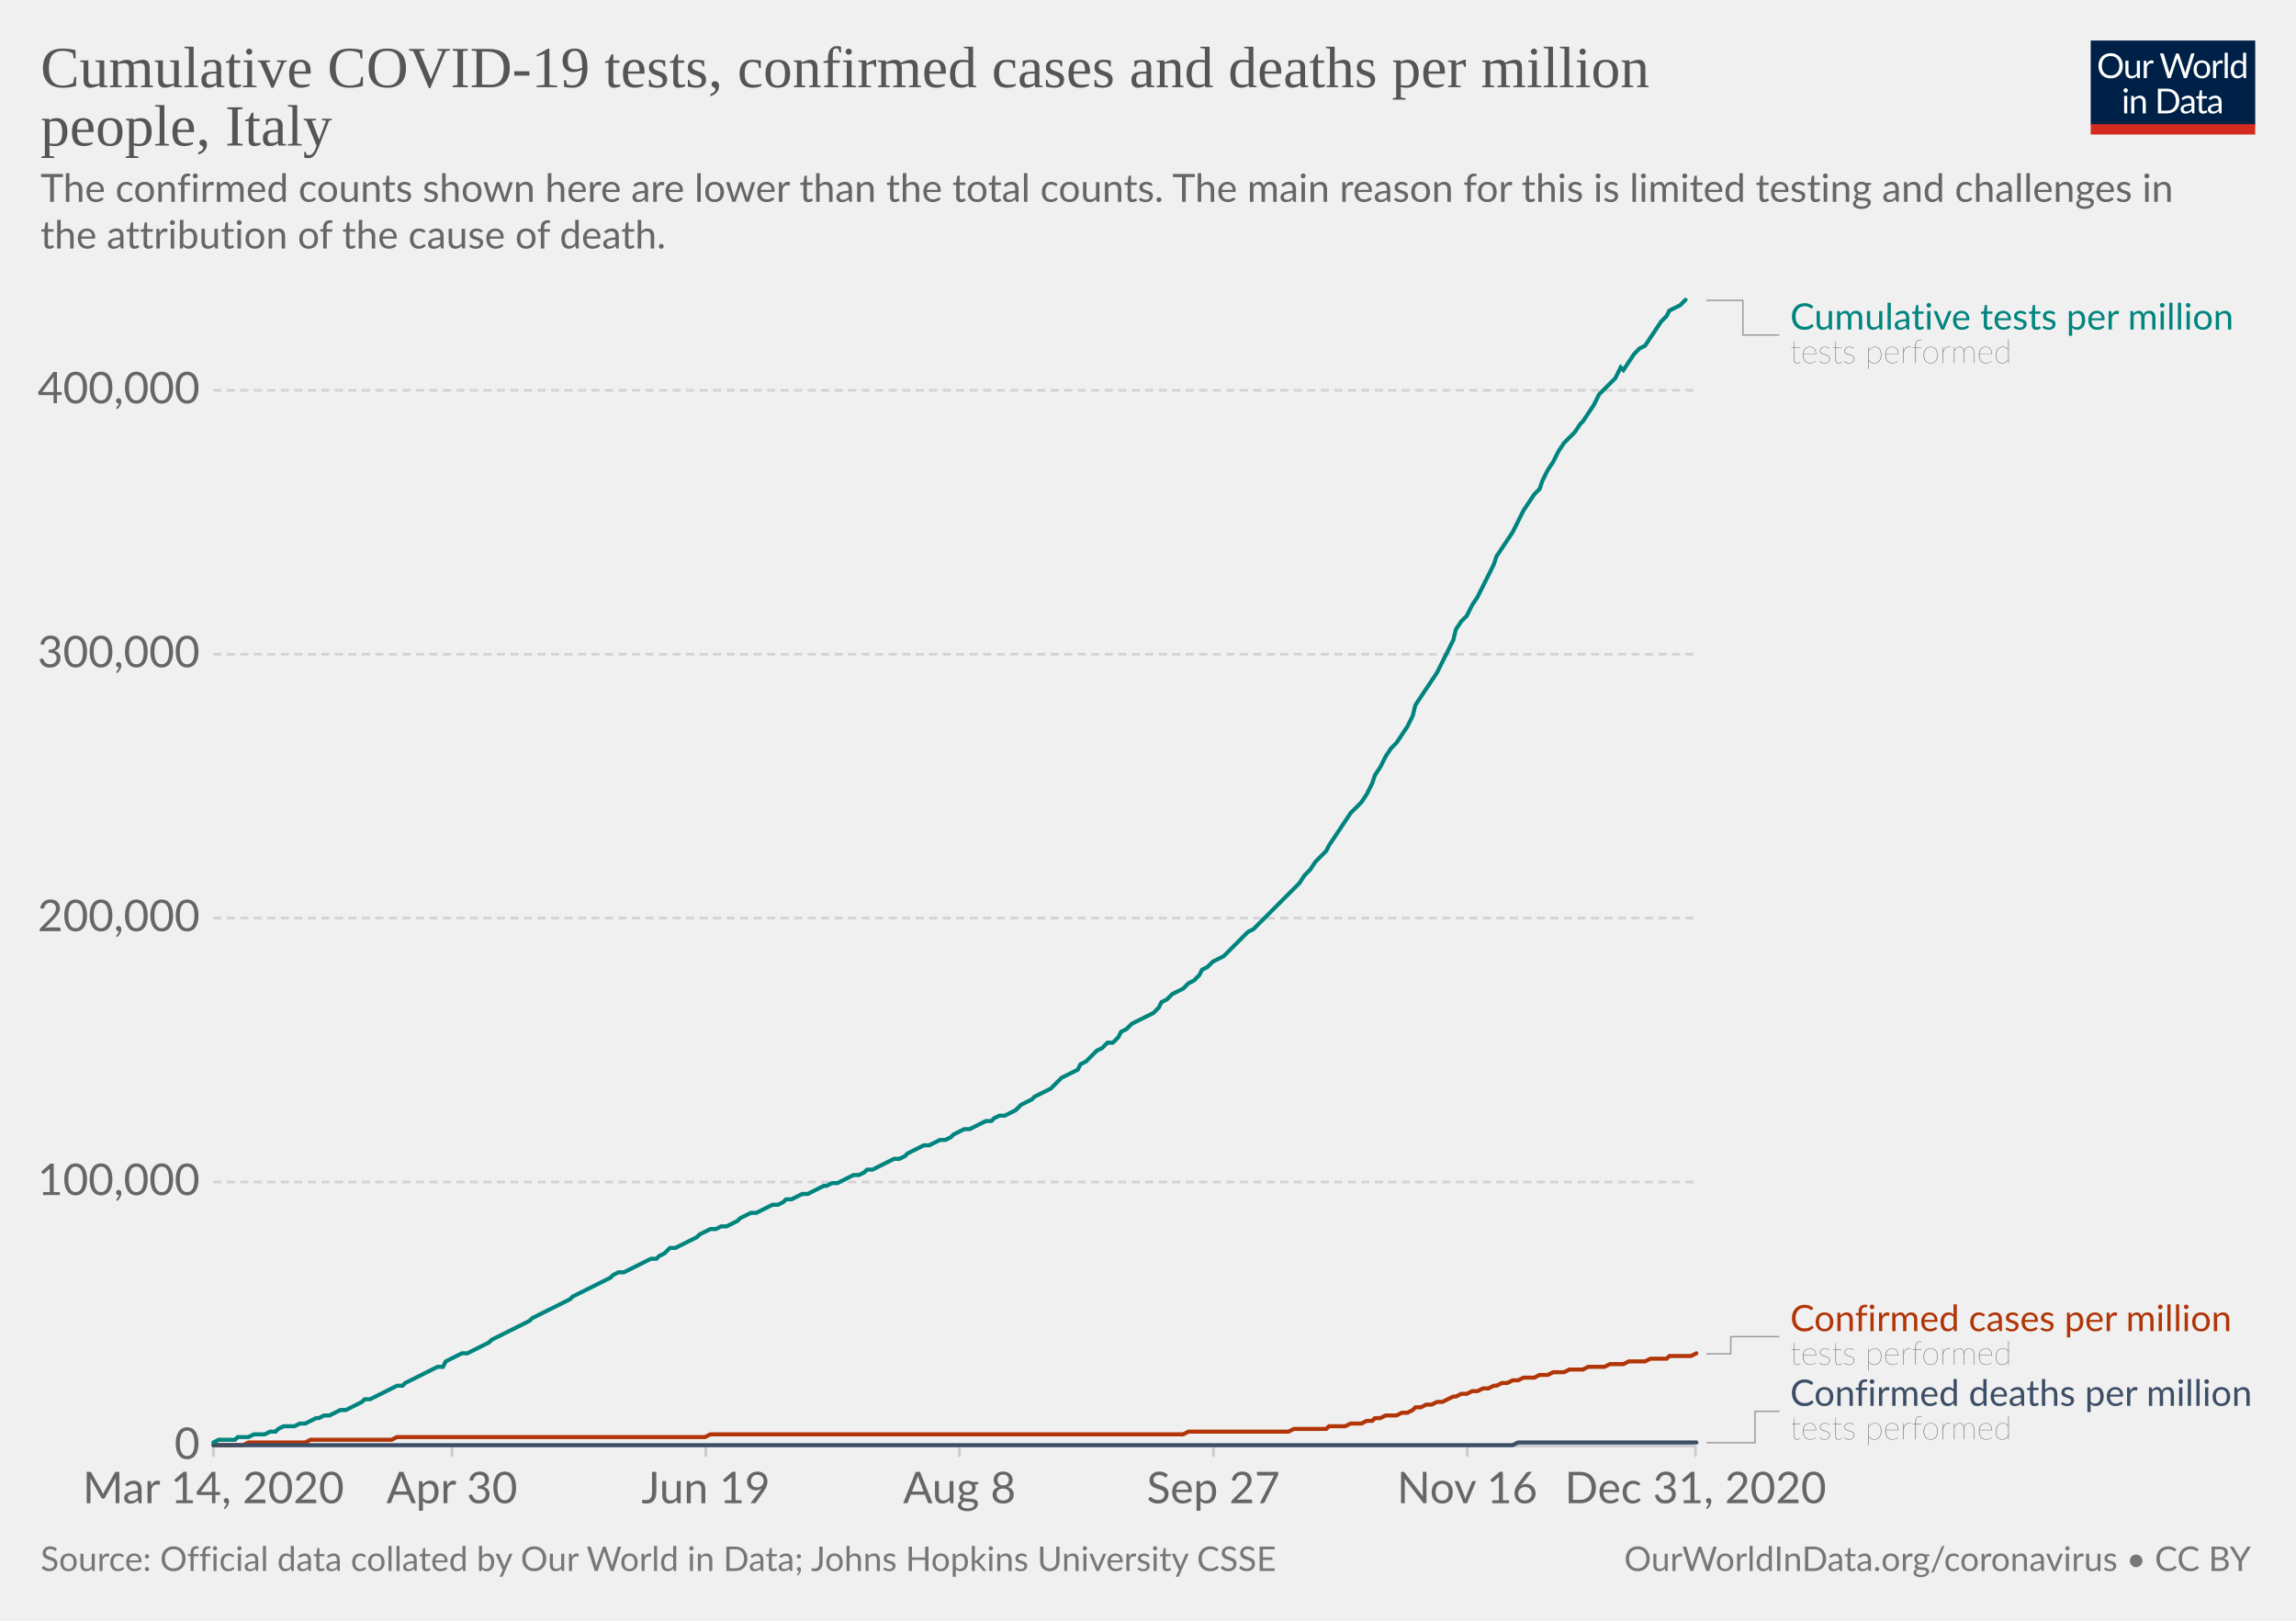
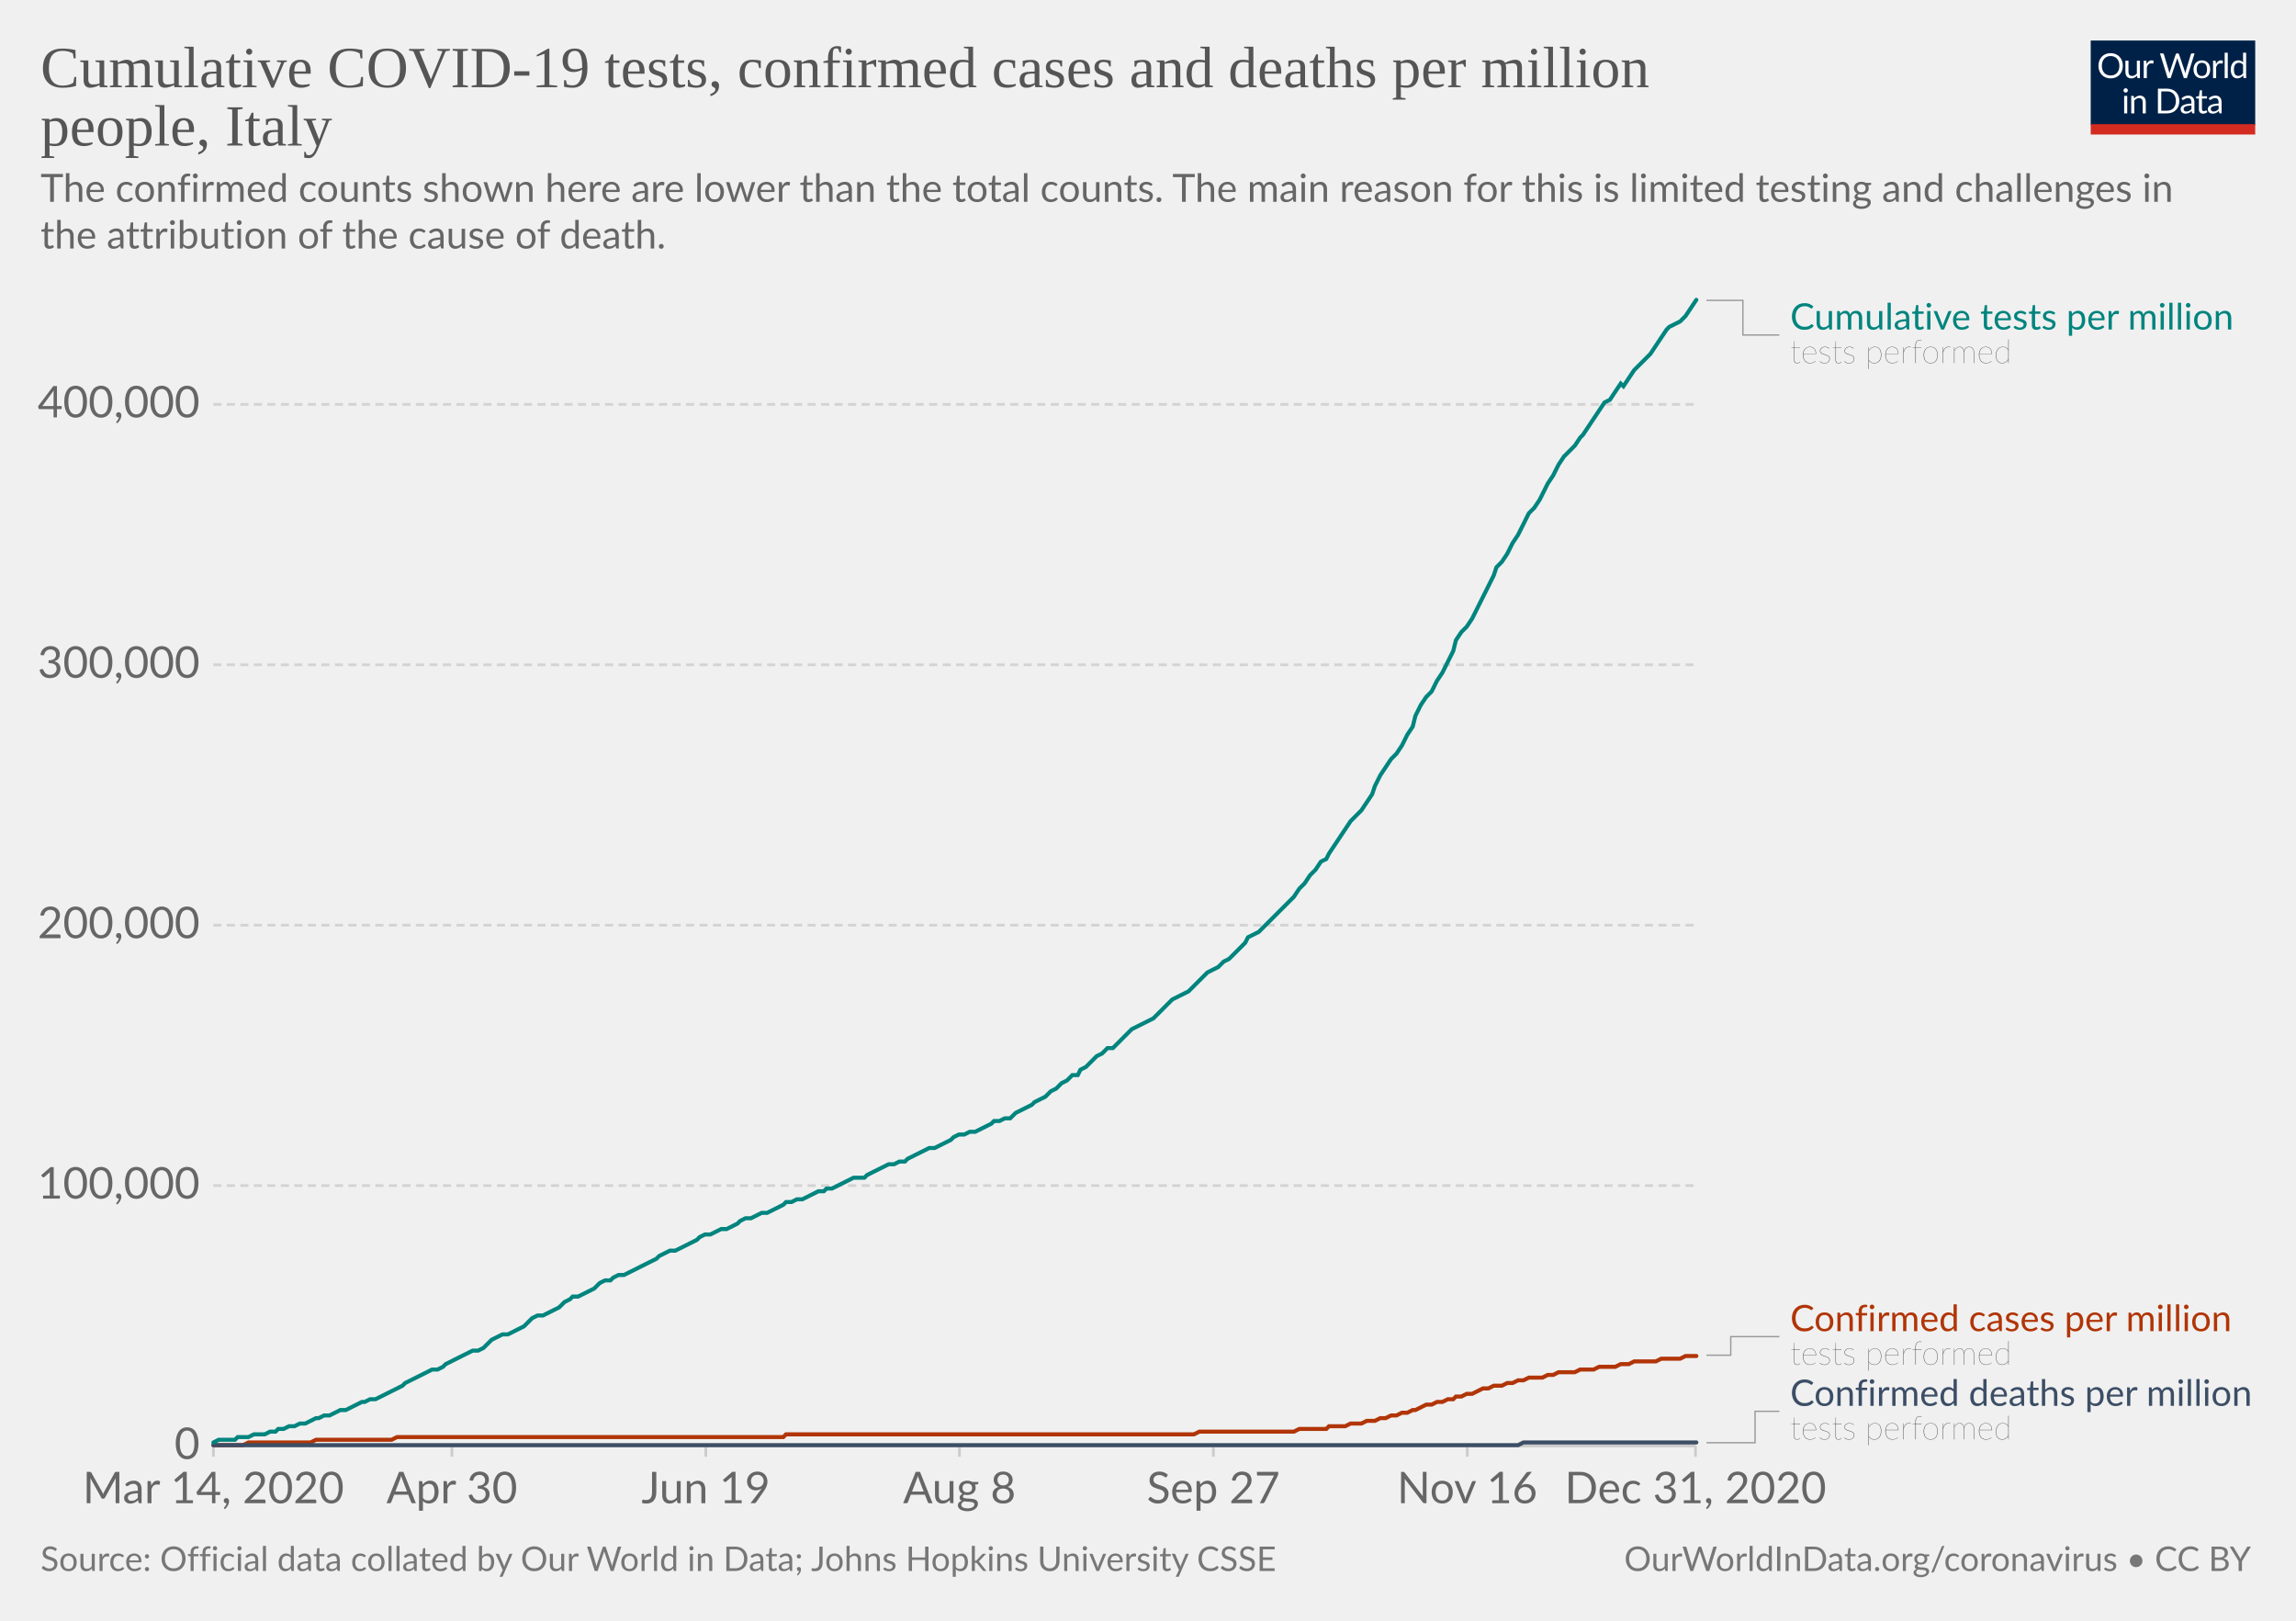
<svg xmlns="http://www.w3.org/2000/svg" version="1.1" style="background-color:#fff;-webkit-font-smoothing:antialiased" width="850" height="600" viewBox="0 0 850 600" font-family="Lato,'Helvetica Neue',Helvetica,Arial,sans-serif" font-size="18" text-rendering="optimizeLegibility">
  <g class="HeaderView">
    <g transform="matrix(.29 0 0 .29 774 15)">
      <svg width="210" height="120" viewBox="0 0 210 120" fill="none">
        <g clip-path="url(#clip0)">
          <path d="M0 0h210v107.89H0V0z" fill="#002147" />
          <path d="M40.98 32.25c0 2.36-.38 4.53-1.12 6.51a14.26 14.26 0 01-8.1 8.4c-1.9.78-4.02 1.17-6.34 1.17a16.6 16.6 0 01-6.33-1.17 14.31 14.31 0 01-8.08-8.4 18.29 18.29 0 01-1.12-6.51c0-2.36.38-4.53 1.12-6.5a14.32 14.32 0 018.07-8.44c1.92-.8 4.03-1.19 6.34-1.19 2.32 0 4.43.4 6.34 1.19 1.92.8 3.56 1.9 4.93 3.34a14.87 14.87 0 013.17 5.1 18.1 18.1 0 011.12 6.5zm-4.38 0c0-1.94-.26-3.68-.8-5.22a10.91 10.91 0 00-2.24-3.89 9.68 9.68 0 00-3.52-2.46 11.95 11.95 0 00-4.62-.86c-1.68 0-3.21.28-4.6.86a9.88 9.88 0 00-3.54 2.46 10.91 10.91 0 00-2.24 3.9c-.53 1.53-.8 3.27-.8 5.2 0 1.94.27 3.68.8 5.22a11.17 11.17 0 002.24 3.9 10.01 10.01 0 003.55 2.44c1.38.56 2.9.83 4.6.83 1.7 0 3.24-.27 4.61-.83a9.8 9.8 0 003.52-2.44 11.17 11.17 0 002.25-3.9c.53-1.54.8-3.28.8-5.21zm26.22-6.54V48H60.5c-.56 0-.9-.27-1.05-.81l-.31-2.4a12.45 12.45 0 01-3.26 2.6c-1.2.64-2.58.96-4.13.96-1.22 0-2.3-.2-3.24-.6a6.52 6.52 0 01-2.33-1.7 7.37 7.37 0 01-1.43-2.67c-.3-1.04-.46-2.2-.46-3.45V25.7h3.91v14.22c0 1.68.38 2.99 1.15 3.91.77.93 1.96 1.39 3.54 1.39 1.16 0 2.24-.27 3.23-.82a10.42 10.42 0 002.8-2.28V25.7h3.91zm8.61 4.47a9.94 9.94 0 012.6-3.56 5.64 5.64 0 013.76-1.3c.47 0 .92.05 1.34.15.44.1.83.27 1.17.49l-.3 2.92c-.09.37-.3.55-.66.55-.2 0-.5-.04-.9-.13a6.21 6.21 0 00-3.24.18c-.54.2-1.03.5-1.47.92-.42.4-.81.9-1.17 1.5-.33.58-.64 1.26-.92 2.02V48H67.7V25.71h2.25c.42 0 .72.08.88.25.16.16.27.44.33.83l.26 3.39zm61.16-13.7L122.75 48h-3.82l-7.99-24.05a21.95 21.95 0 01-.42-1.58 38.36 38.36 0 01-.44 1.58L102.05 48h-3.83L88.4 16.47h3.54c.38 0 .7.1.95.29.26.2.43.43.5.73l6.52 21.9c.1.4.2.83.28 1.28.1.46.2.94.29 1.46l.3-1.46c.12-.47.25-.9.38-1.27l7.41-21.91c.1-.25.26-.48.51-.69.27-.22.58-.33.95-.33h1.23c.38 0 .69.1.92.29.24.2.41.43.53.73l7.4 21.9a28.4 28.4 0 01.68 2.62 29.52 29.52 0 01.52-2.61l6.54-21.91c.07-.27.23-.5.48-.7.27-.21.58-.32.95-.32h3.32zm9.35 8.88c1.63 0 3.1.27 4.4.82a9.43 9.43 0 015.46 5.94c.5 1.4.74 2.98.74 4.73 0 1.76-.25 3.34-.74 4.75a9.43 9.43 0 01-5.46 5.92c-1.3.52-2.77.79-4.4.79-1.64 0-3.12-.27-4.44-.8a9.42 9.42 0 01-3.35-2.3c-.92-1-1.63-2.2-2.13-3.61-.49-1.41-.73-3-.73-4.75s.24-3.33.73-4.73c.5-1.43 1.2-2.64 2.13-3.63a9.4 9.4 0 013.35-2.31c1.32-.55 2.8-.82 4.44-.82zm0 19.89c2.2 0 3.84-.73 4.93-2.2 1.08-1.48 1.63-3.54 1.63-6.18 0-2.66-.55-4.72-1.63-6.2-1.09-1.49-2.73-2.23-4.93-2.23-1.12 0-2.09.2-2.93.57a5.7 5.7 0 00-2.06 1.65 7.5 7.5 0 00-1.24 2.67c-.26 1.04-.4 2.22-.4 3.54 0 2.64.55 4.7 1.64 6.18 1.1 1.47 2.76 2.2 4.99 2.2zm17.97-15.07a9.94 9.94 0 012.6-3.56 5.64 5.64 0 013.76-1.3c.47 0 .91.05 1.34.15.44.1.83.27 1.16.49l-.28 2.92c-.09.37-.31.55-.66.55-.2 0-.5-.04-.9-.13a6.2 6.2 0 00-3.24.18c-.54.2-1.03.5-1.47.92-.43.4-.82.9-1.17 1.5a13.1 13.1 0 00-.92 2.02V48h-3.94V25.71h2.24c.43 0 .72.08.88.25.17.16.28.44.33.83l.27 3.39zm15.04-14.59V48h-3.92V15.6h3.92zm19.55 15.43a6.22 6.22 0 00-2.38-2.05 6.7 6.7 0 00-2.86-.6c-2.07 0-3.66.75-4.77 2.23-1.12 1.48-1.68 3.6-1.68 6.33 0 1.46.13 2.7.38 3.74a7.29 7.29 0 001.1 2.56 4.35 4.35 0 001.78 1.45c.7.3 1.5.46 2.4.46 1.29 0 2.41-.3 3.36-.88a9.6 9.6 0 002.67-2.49V31.02zm3.91-15.43V48h-2.33c-.56 0-.9-.27-1.06-.81l-.35-2.71a12.13 12.13 0 01-3.25 2.77 8.28 8.28 0 01-4.23 1.06 7.31 7.31 0 01-6.14-2.9c-.73-.96-1.3-2.15-1.69-3.57a18.35 18.35 0 01.07-9.48 11.29 11.29 0 011.89-3.7 8.7 8.7 0 017.06-3.34 7.96 7.96 0 016.12 2.62V15.59h3.91zM46.61 70.71V93H42.7V70.71h3.91zm.84-7c0 .39-.08.75-.24 1.09a2.81 2.81 0 01-1.52 1.47 2.67 2.67 0 01-2.16 0 2.9 2.9 0 01-1.45-1.47 2.67 2.67 0 010-2.16c.15-.35.35-.65.6-.9.25-.27.53-.47.85-.62a2.67 2.67 0 012.16 0c.35.15.65.35.9.62.27.25.47.55.62.9.16.34.24.7.24 1.08zm7.97 10.24c.49-.54 1-1.04 1.54-1.48a9.85 9.85 0 013.66-1.84 8.96 8.96 0 015.43.35c.94.4 1.72.97 2.33 1.71a7.36 7.36 0 011.43 2.67c.32 1.04.49 2.19.49 3.45V93h-3.94V78.81c0-1.69-.4-3-1.17-3.92-.76-.93-1.93-1.4-3.5-1.4a6.6 6.6 0 00-3.25.83c-1 .56-1.92 1.31-2.77 2.27V93h-3.94V70.71h2.35c.56 0 .9.28 1.04.82l.3 2.42zm57.7 3.3c0 2.36-.37 4.5-1.11 6.44a14.3 14.3 0 01-3.17 4.98 14.1 14.1 0 01-4.93 3.2c-1.9.76-4.02 1.13-6.33 1.13H85.8V61.47h11.77c2.31 0 4.42.39 6.33 1.15a13.8 13.8 0 018.1 8.18 17.75 17.75 0 011.12 6.45zm-4.37 0c0-1.94-.26-3.67-.8-5.2a10.94 10.94 0 00-2.23-3.87 9.57 9.57 0 00-3.53-2.42 12.23 12.23 0 00-4.61-.83h-7.5v24.62h7.5c1.7 0 3.24-.28 4.61-.84a9.7 9.7 0 003.53-2.4 10.94 10.94 0 002.24-3.87c.53-1.53.8-3.26.8-5.2zm19.8 5.72c-1.8.06-3.34.2-4.62.44-1.26.22-2.3.51-3.1.88-.8.36-1.37.8-1.74 1.3-.35.5-.53 1.05-.53 1.67 0 .58.1 1.1.3 1.52a3 3 0 00.76 1.05c.34.27.73.46 1.17.6.45.11.94.17 1.45.17a7.28 7.28 0 003.5-.81 11.95 11.95 0 002.82-2.2v-4.62zm-12.65-9.11a12.73 12.73 0 013.98-2.66c1.43-.59 3-.88 4.73-.88 1.25 0 2.36.2 3.33.61a6.81 6.81 0 013.94 4.38c.33 1.04.5 2.19.5 3.43V93h-1.74a1.8 1.8 0 01-.88-.18c-.2-.13-.36-.38-.48-.74l-.44-2.12c-.59.55-1.16 1.03-1.72 1.46a9.48 9.48 0 01-3.74 1.7c-.69.15-1.46.23-2.3.23-.87 0-1.69-.12-2.45-.35a5.34 5.34 0 01-3.34-2.93 6.64 6.64 0 01-.49-2.64c0-.88.25-1.72.73-2.53a6.33 6.33 0 012.35-2.17c1.09-.63 2.5-1.15 4.25-1.54 1.75-.41 3.89-.65 6.42-.7v-1.75c0-1.73-.37-3.03-1.12-3.91-.75-.9-1.84-1.34-3.28-1.34-.97 0-1.78.12-2.44.37-.64.23-1.2.5-1.7.81l-1.23.82c-.33.23-.67.35-1 .35-.27 0-.5-.07-.69-.2a2.1 2.1 0 01-.48-.53l-.7-1.25zm27.67 19.5c-1.76 0-3.12-.5-4.07-1.48-.94-.98-1.41-2.4-1.41-4.25V74h-2.68a.9.9 0 01-.6-.2c-.16-.14-.24-.36-.24-.66v-1.56l3.65-.46.9-6.89a.9.9 0 01.29-.52.88.88 0 01.62-.22H142v7.67h6.44V74H142v13.38c0 .94.22 1.63.68 2.09.45.45 1.04.68 1.76.68a3.21 3.21 0 001.85-.53l.55-.35c.16-.12.3-.18.41-.18.2 0 .4.13.55.38l1.15 1.87a7.45 7.45 0 01-2.44 1.5c-.96.35-1.94.52-2.95.52zm19.68-10.4c-1.8.07-3.34.21-4.62.45-1.26.22-2.3.51-3.1.88-.8.36-1.37.8-1.74 1.3-.35.5-.53 1.05-.53 1.67 0 .58.1 1.1.3 1.52.18.42.44.77.76 1.05.34.27.73.46 1.17.6.45.11.94.17 1.45.17a7.3 7.3 0 003.5-.81 12.04 12.04 0 002.82-2.2v-4.62zm-12.65-9.1a12.72 12.72 0 013.99-2.66c1.42-.59 3-.88 4.72-.88 1.25 0 2.36.2 3.33.61a6.81 6.81 0 013.94 4.38c.33 1.04.5 2.19.5 3.43V93h-1.74a1.8 1.8 0 01-.88-.18c-.2-.13-.36-.38-.48-.74l-.44-2.12c-.59.55-1.16 1.03-1.72 1.46a9.48 9.48 0 01-3.74 1.7c-.69.15-1.46.23-2.3.23-.87 0-1.69-.12-2.45-.35a5.33 5.33 0 01-3.34-2.93 6.62 6.62 0 01-.49-2.64c0-.88.25-1.72.73-2.53a6.33 6.33 0 012.35-2.17c1.09-.63 2.5-1.15 4.25-1.54a31.2 31.2 0 016.42-.7v-1.75c0-1.73-.37-3.03-1.12-3.91-.75-.9-1.84-1.34-3.28-1.34-.97 0-1.78.12-2.44.37-.64.23-1.2.5-1.7.81-.46.3-.87.57-1.22.82-.34.23-.68.35-1.02.35-.26 0-.49-.07-.68-.2a1.88 1.88 0 01-.48-.53l-.7-1.25z" fill="#fff" />
          <path fill="#D42B21" d="M0 106.79h210V120H0z" />
        </g>
        <defs>
          <clipPath id="clip0">
            <path fill="#fff" d="M0 0h210v120H0z" />
          </clipPath>
        </defs>
      </svg>
    </g>
    <a href="https://ourworldindata.org/grapher/covid-tests-cases-deaths-per-million?tab=chart&amp;stackMode=absolute&amp;time=2020-03-14..latest&amp;region=World" target="_blank" rel="noopener" font-family="&quot;Playfair Display&quot;,Georgia,&quot;Times New Roman&quot;,serif">
      <text font-size="21.6" x="15" y="32.3" fill="#555">
        <tspan x="15" y="32.28">Cumulative COVID-19 tests, confirmed cases and deaths per million</tspan>
        <tspan x="15" y="53.88">people, Italy</tspan>
      </text>
    </a>
    <text font-size="14.4" x="15" y="74.7" fill="#666">
      <tspan x="15" y="74.72">The confirmed counts shown here are lower than the total counts. The main reason for this is limited testing and challenges in</tspan>
      <tspan x="15" y="92">the attribution of the cause of death.</tspan>
    </text>
  </g>
  <g class="LineChart">
    <defs>
      <clipPath id="a">
        <path d="M68.97 0h830v890.6h-830z" />
      </clipPath>
    </defs>
    <g class="DualAxisView">
      <g class="HorizontalAxis">
        <path stroke="#ccc" d="M79 535.3v4M167.3 535.3v4M261.3 535.3v4M355.2 535.3v4M449.2 535.3v4M543.2 535.3v4M627.7 535.3v4" />
        <text x="79" y="556.5" fill="#666" text-anchor="middle" font-size="16.2">Mar 14, 2020</text>
        <text x="167.3" y="556.5" fill="#666" text-anchor="middle" font-size="16.2">Apr 30</text>
        <text x="261.3" y="556.5" fill="#666" text-anchor="middle" font-size="16.2">Jun 19</text>
        <text x="355.2" y="556.5" fill="#666" text-anchor="middle" font-size="16.2">Aug 8</text>
        <text x="449.2" y="556.5" fill="#666" text-anchor="middle" font-size="16.2">Sep 27</text>
        <text x="543.2" y="556.5" fill="#666" text-anchor="middle" font-size="16.2">Nov 16</text>
        <text x="627.7" y="556.5" fill="#666" text-anchor="middle" font-size="16.2">Dec 31, 2020</text>
      </g>
      <g class="VerticalAxis" fill="#666" dominant-baseline="middle" text-anchor="end" font-size="16.2">
        <text x="73.97" y="535.3">0</text>
-         <text x="73.97" y="437.6">100,000</text>
-         <text x="73.97" y="339.9">200,000</text>
-         <text x="73.97" y="242.2">300,000</text>
-         <text x="73.97" y="144.5">400,000</text>
+         <text x="73.97" y="438.9">100,000</text>
+         <text x="73.97" y="342.5">200,000</text>
+         <text x="73.97" y="246.1">300,000</text>
+         <text x="73.97" y="149.7">400,000</text>
      </g>
      <g class="AxisGridLines horizontalLines">
        <path stroke="#ccc" d="M78.97 535.3h548.77" />
-         <path stroke="#d3d3d3" stroke-dasharray="3,2" d="M78.97 437.6h548.77M78.97 339.9h548.77M78.97 242.2h548.77M78.97 144.5h548.77" />
+         <path stroke="#d3d3d3" stroke-dasharray="3,2" d="M78.97 438.9h548.77M78.97 342.5h548.77M78.97 246.1h548.77M78.97 149.7h548.77" />
      </g>
    </g>
    <g clip-path="url(#a)">
      <g class="LineLabels" cursor="default">
        <g class="legendMark">
          <g class="indicator">
            <path d="M631.74 111.2h13.5v12.82h13.5" stroke="#999" stroke-width=".5" fill="none" />
          </g>
          <text font-size="13.5" x="662.7" y="122" fill="#00847E">
            <tspan x="662.74" y="122">Cumulative tests per million</tspan>
          </text>
          <text font-size="12.15" x="662.7" y="134.4" fill="#333" class="textAnnotation" font-weight="lighter">
            <tspan x="662.74" y="134.42">tests performed</tspan>
          </text>
        </g>
        <g class="legendMark">
          <g class="indicator">
-             <path d="M631.74 501.2h9v-6.38h18" stroke="#999" stroke-width=".5" fill="none" />
+             <path d="M631.74 501.7h9v-6.88h18" stroke="#999" stroke-width=".5" fill="none" />
          </g>
          <text font-size="13.5" x="662.7" y="492.8" fill="#B13507">
            <tspan x="662.74" y="492.8">Confirmed cases per million</tspan>
          </text>
          <text font-size="12.15" x="662.7" y="505.2" fill="#333" class="textAnnotation" font-weight="lighter">
            <tspan x="662.74" y="505.22">tests performed</tspan>
          </text>
        </g>
        <g class="legendMark">
          <g class="indicator">
            <path d="M631.74 534.1h18v-11.63h9" stroke="#999" stroke-width=".5" fill="none" />
          </g>
          <text font-size="13.5" x="662.7" y="520.4" fill="#3C4E66">
            <tspan x="662.74" y="520.45">Confirmed deaths per million</tspan>
          </text>
          <text font-size="12.15" x="662.7" y="532.9" fill="#333" class="textAnnotation" font-weight="lighter">
            <tspan x="662.74" y="532.87">tests performed</tspan>
          </text>
        </g>
      </g>
      <g class="Lines">
        <g class="key-Italy_1">
-           <path stroke="#B13507" stroke-linecap="round" d="M79 535h11l2-1h21l2-1h30l2-1h114l2-1h175l2-1h37l2-1h12l1-1h6l2-1h4l2-1h2l1-1h2l2-1h4l2-1h2l2-1 1-1h2l2-1h2l2-1h2l2-1 2-1h1l2-1h2l2-1h2l2-1h2l2-1h1l2-1h2l2-1h2l2-1h4l2-1h3l2-1h4l2-1h5l2-1h6l2-1h5l2-1h6l2-1h6l1-1h8l2-1" fill="none" stroke-width="1.5" />
+           <path stroke="#B13507" stroke-linecap="round" d="M79 535h11l2-1h23l2-1h28l2-1h143l1-1h151l2-1h35l2-1h10l1-1h6l2-1h4l2-1h3l2-1h2l2-1h2l2-1h2l2-1h1l2-1 2-1h2l2-1h2l2-1h2l1-1h2l2-1h2l2-1 2-1h2l2-1h3l2-1h2l2-1h2l2-1h5l2-1h2l2-1h6l2-1h5l2-1h6l2-1h3l2-1h8l2-1h7l2-1h4" fill="none" stroke-width="1.5" />
        </g>
        <g class="key-Italy_2">
-           <path stroke="#3C4E66" stroke-linecap="round" d="M79 535h481l2-1h66" fill="none" stroke-width="1.5" />
+           <path stroke="#3C4E66" stroke-linecap="round" d="M79 535h483l2-1h64" fill="none" stroke-width="1.5" />
        </g>
        <g class="key-Italy_0">
-           <path stroke="#00847E" stroke-linecap="round" d="M79 534l2-1h6l1-1h4l2-1h4l2-1h2l1-1 2-1h4l2-1h2l2-1 2-1h1l2-1h2l2-1 2-1h2l2-1 2-1 2-1 1-1h2l2-1 2-1 2-1 2-1 2-1h2l1-1 2-1 2-1 2-1 2-1 2-1 2-1h2l1-2 2-1 2-1 2-1h2l2-1 2-1 2-1 2-1 1-1 2-1 2-1 2-1 2-1 2-1 2-1 2-1 1-1 2-1 2-1 2-1 2-1 2-1 2-1 2-1 1-1 2-1 2-1 2-1 2-1 2-1 2-1 2-1 1-1 2-1h2l2-1 2-1 2-1 2-1 2-1h2l1-1 2-1 2-2h2l2-1 2-1 2-1 2-1 1-1 2-1 2-1h2l2-1h2l2-1 2-1 1-1 2-1 2-1h2l2-1 2-1 2-1h2l2-1 1-1h2l2-1 2-1h2l2-1 2-1 2-1h1l2-1h2l2-1 2-1 2-1h2l2-1 1-1h2l2-1 2-1 2-1 2-1h2l2-1 1-1 2-1 2-1 2-1h2l2-1 2-1h2l2-1 1-1 2-1 2-1h2l2-1 2-1 2-1h2l1-1 2-1h2l2-1 2-1 2-2 2-1 2-1 1-1 2-1 2-1 2-1 2-2 2-2 2-1 2-1 2-1 1-2 2-1 2-2 2-2 2-1 2-2h2l2-2 1-2 2-1 2-2 2-1 2-1 2-1 2-1 2-2 1-2 2-1 2-2 2-1 2-1 2-2 2-1 2-2 1-2 2-1 2-2 2-1 2-1 2-2 2-2 2-2 2-2 1-1 2-1 2-2 2-2 2-2 2-2 2-2 2-2 1-1 2-2 2-2 2-3 2-2 2-3 2-2 2-2 1-2 2-3 2-3 2-3 2-3 2-2 2-2 2-3 2-4 1-3 2-3 2-4 2-3 2-2 2-3 2-3 2-4 1-4 2-3 2-3 2-3 2-3 2-4 2-4 2-4 1-4 2-3 2-2 2-4 2-3 2-4 2-4 2-4 1-3 2-3 2-3 2-3 2-4 2-4 2-3 2-3 2-2 1-3 2-4 2-3 2-4 2-3 2-2 2-2 2-3 1-1 2-3 2-3 2-4 2-2 2-2 2-2 2-4 1 1 2-3 2-3 2-2 2-1 2-3 2-3 2-3 2-2 1-2 2-1 2-1 2-2" fill="none" stroke-width="1.5" />
+           <path stroke="#00847E" stroke-linecap="round" d="M79 534l2-1h6l1-1h4l2-1h4l2-1h2l1-1h2l2-1h2l2-1h2l2-1 2-1h1l2-1h2l2-1 2-1h2l2-1 2-1 2-1h1l2-1h2l2-1 2-1 2-1 2-1 2-1 1-1 2-1 2-1 2-1 2-1 2-1h2l2-1 1-1 2-1 2-1 2-1 2-1 2-1h2l2-1 2-2 1-1 2-1 2-1h2l2-1 2-1 2-1 2-2 1-1 2-1h2l2-1 2-1 2-1 2-2 2-1 1-1h2l2-1 2-1 2-1 2-2 2-1h2l1-1 2-1h2l2-1 2-1 2-1 2-1 2-1 2-1 1-1 2-1 2-1h2l2-1 2-1 2-1 2-1 1-1 2-1h2l2-1 2-1h2l2-1 2-1 1-1 2-1h2l2-1 2-1h2l2-1 2-1 2-1 1-1h2l2-1h2l2-1 2-1 2-1h2l1-1h2l2-1 2-1 2-1 2-1h4l1-1 2-1 2-1 2-1 2-1h2l2-1h2l1-1 2-1 2-1 2-1 2-1h2l2-1 2-1 2-1 1-1 2-1h2l2-1h2l2-1 2-1 2-1 1-1h2l2-1h2l2-2 2-1 2-1 2-1 1-1 2-1 2-1 2-2 2-1 2-2 2-1 2-2h2l1-2 2-1 2-2 2-2 2-1 2-2h2l2-2 1-1 2-2 2-2 2-1 2-1 2-1 2-1 2-2 1-1 2-2 2-2 2-1 2-1 2-1 2-2 2-2 1-1 2-2 2-1 2-1 2-2 2-1 2-2 2-2 2-2 1-2 2-1 2-1 2-2 2-2 2-2 2-2 2-2 1-1 2-2 2-3 2-2 2-3 2-2 2-3 2-1 1-2 2-3 2-3 2-3 2-3 2-2 2-2 2-3 2-3 1-3 2-4 2-3 2-3 2-2 2-3 2-4 2-3 1-4 2-4 2-3 2-2 2-4 2-3 2-4 2-4 1-4 2-3 2-2 2-3 2-4 2-4 2-4 2-4 1-3 2-2 2-3 2-4 2-3 2-4 2-4 2-2 2-3 1-2 2-4 2-3 2-4 2-3 2-2 2-2 2-3 1-1 2-3 2-3 2-3 2-3 2-1 2-3 2-3 1 1 2-3 2-3 2-2 2-2 2-2 2-3 2-3 2-3 1-1 2-1 2-1 2-2 2-3 2-3" fill="none" stroke-width="1.5" />
        </g>
      </g>
    </g>
  </g>
  <g class="SourcesFooter" fill="#777">
    <g class="clickable" fill="#777">
      <text font-size="12.6" x="15" y="581.6">
        <tspan x="15" y="581.58">Source: Official data collated by Our World in Data; Johns Hopkins University CSSE</tspan>
      </text>
    </g>
    <text font-size="12.6" x="601.3" y="581.6">
      <tspan x="601.27" y="581.58">
        <a target="_blank" href="https://ourworldindata.org/coronavirus" fill="#777">OurWorldInData.org/coronavirus</a> • <a class="cclogo" href="http://creativecommons.org/licenses/by/4.0/deed.en_US" target="_blank" fill="#777">CC BY</a>
      </tspan>
    </text>
  </g>
</svg>
